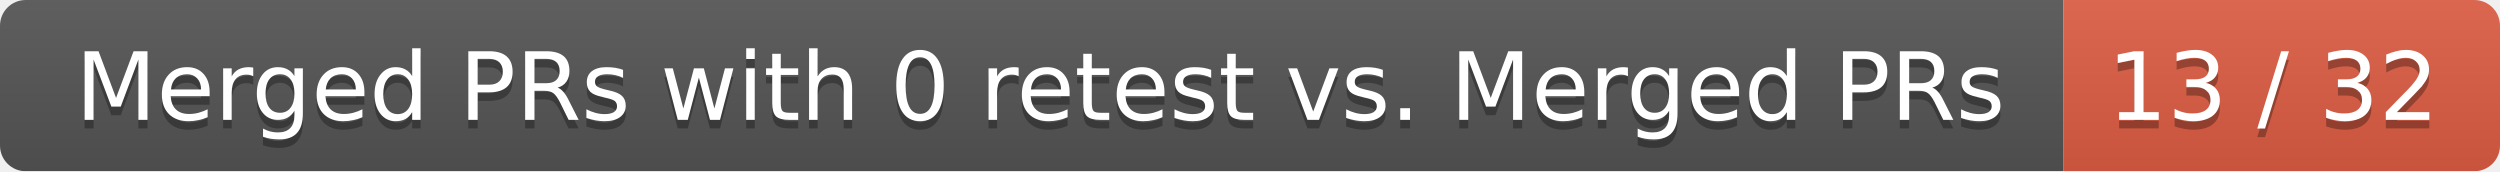
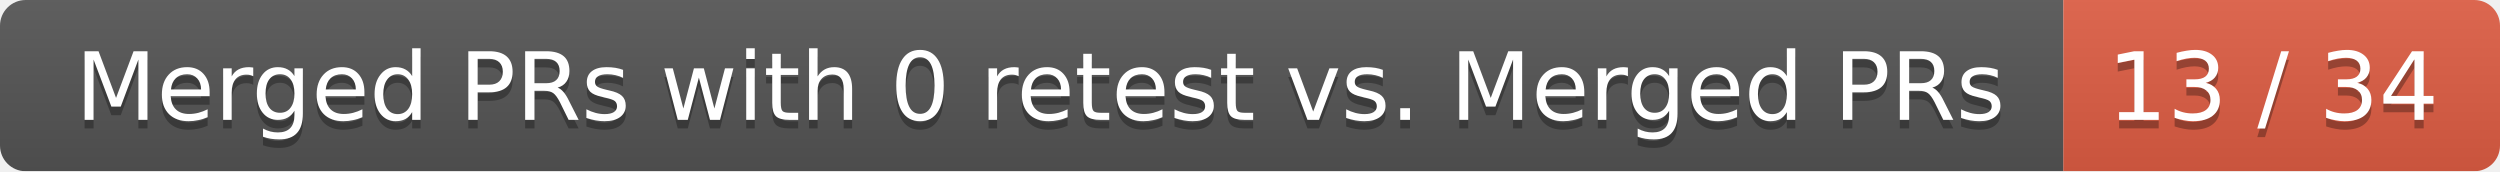
<svg xmlns="http://www.w3.org/2000/svg" width="292" height="20">
  <linearGradient id="smooth" x2="0" y2="100%">
    <stop offset="0" stop-color="#bbb" stop-opacity=".1" />
    <stop offset="1" stop-opacity=".1" />
  </linearGradient>
  <mask id="round">
    <rect width="292" height="20" rx="3" fill="#fff" />
  </mask>
  <g mask="url(#round)">
    <rect width="241" height="20" fill="#555" />
    <rect x="241" width="51" height="20" fill="#e05d44" />
    <rect width="292" height="20" fill="url(#smooth)" />
  </g>
  <g fill="#fff" text-anchor="middle" font-family="DejaVu Sans,Verdana,Geneva,sans-serif" font-size="11">
    <text x="121.5" y="15" fill="#010101" fill-opacity=".3">Merged PRs with 0 retest vs. Merged PRs</text>
    <text x="121.5" y="14">Merged PRs with 0 retest vs. Merged PRs</text>
-     <text x="265.5" y="15" fill="#010101" fill-opacity=".3">13 / 32</text>
-     <text x="265.5" y="14">13 / 32</text>
+     <text x="265.5" y="15" fill="#010101" fill-opacity=".3">13 / 34</text>
+     <text x="265.5" y="14">13 / 34</text>
  </g>
</svg>
